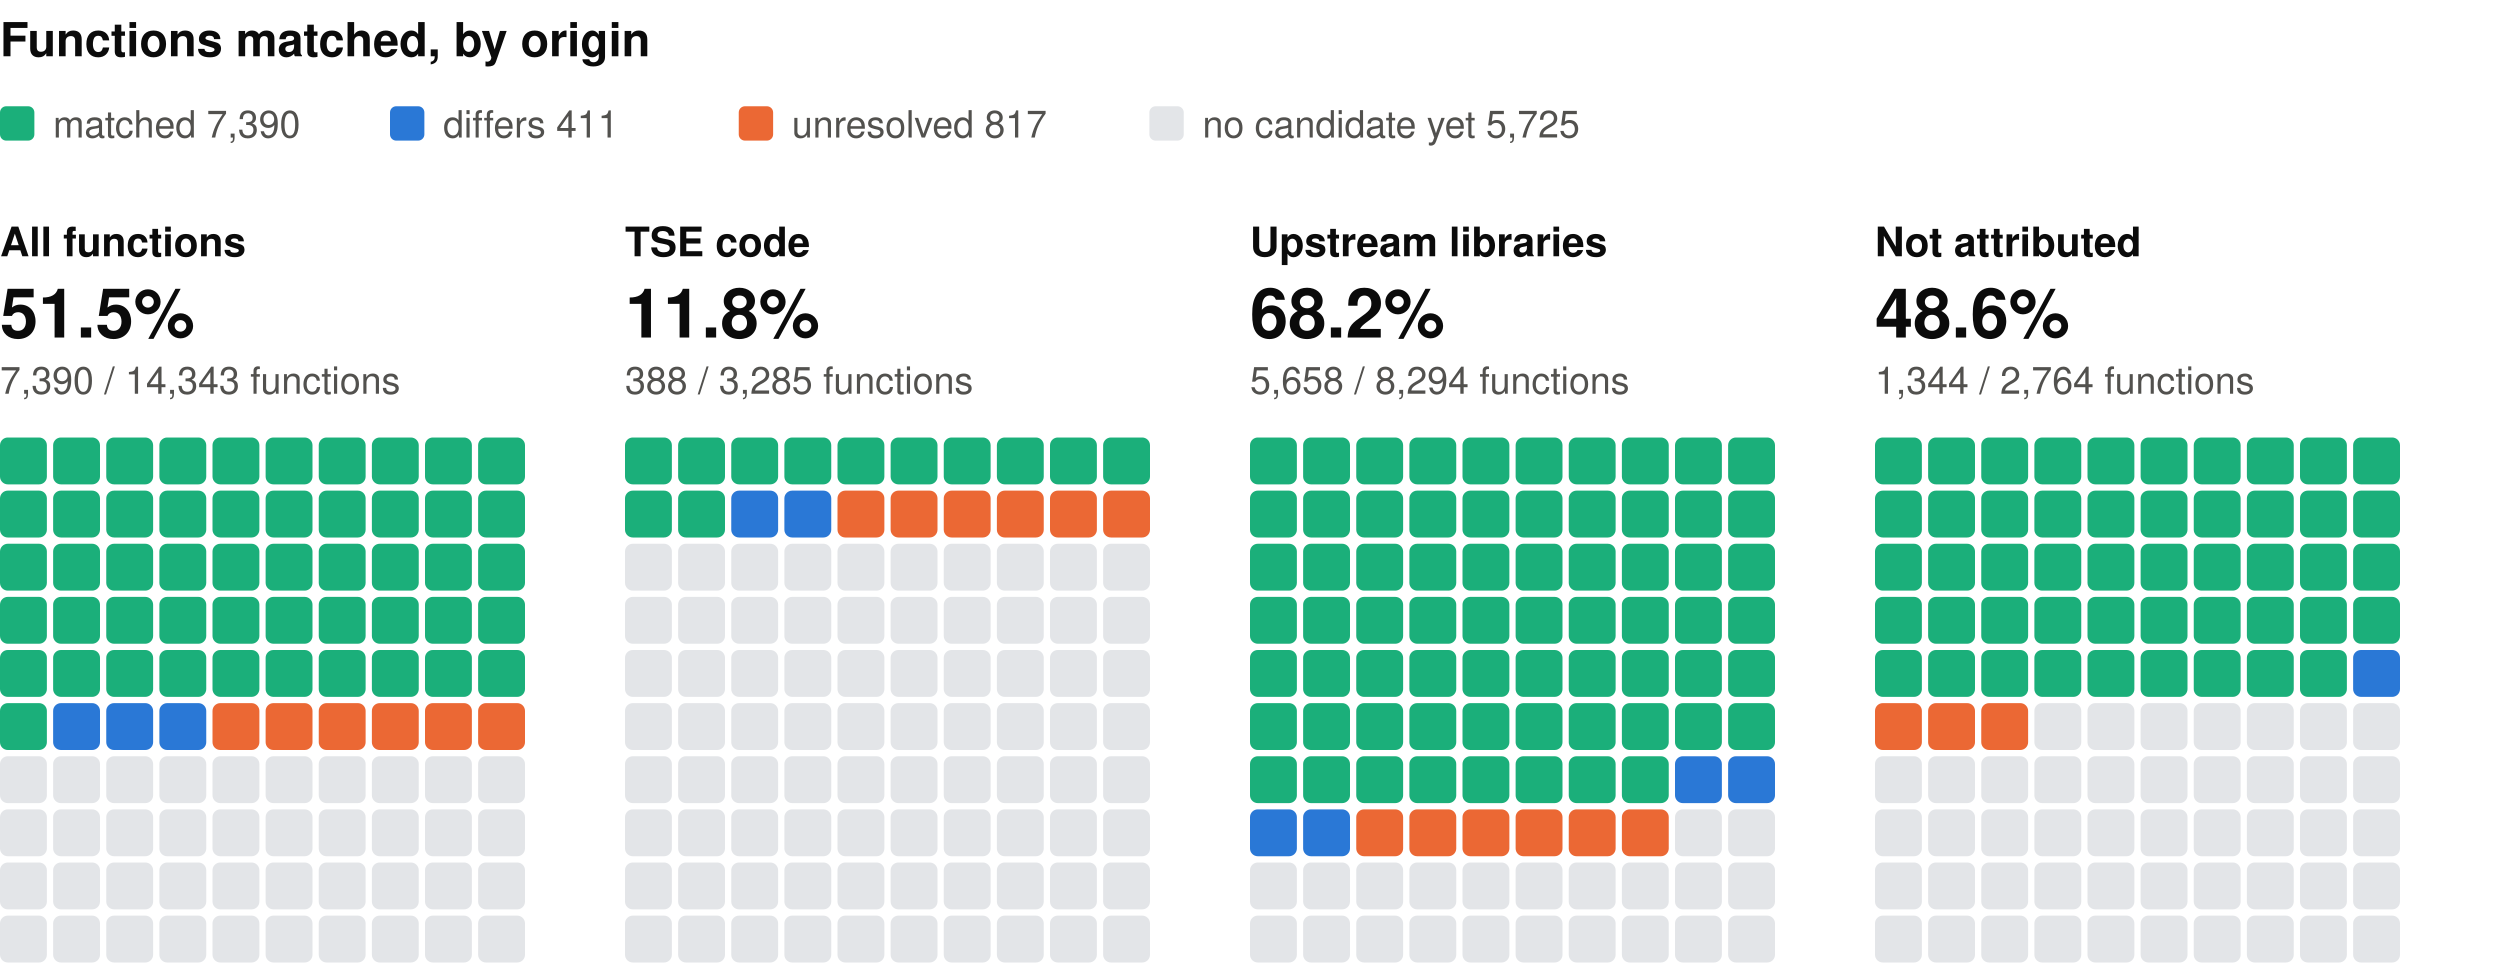
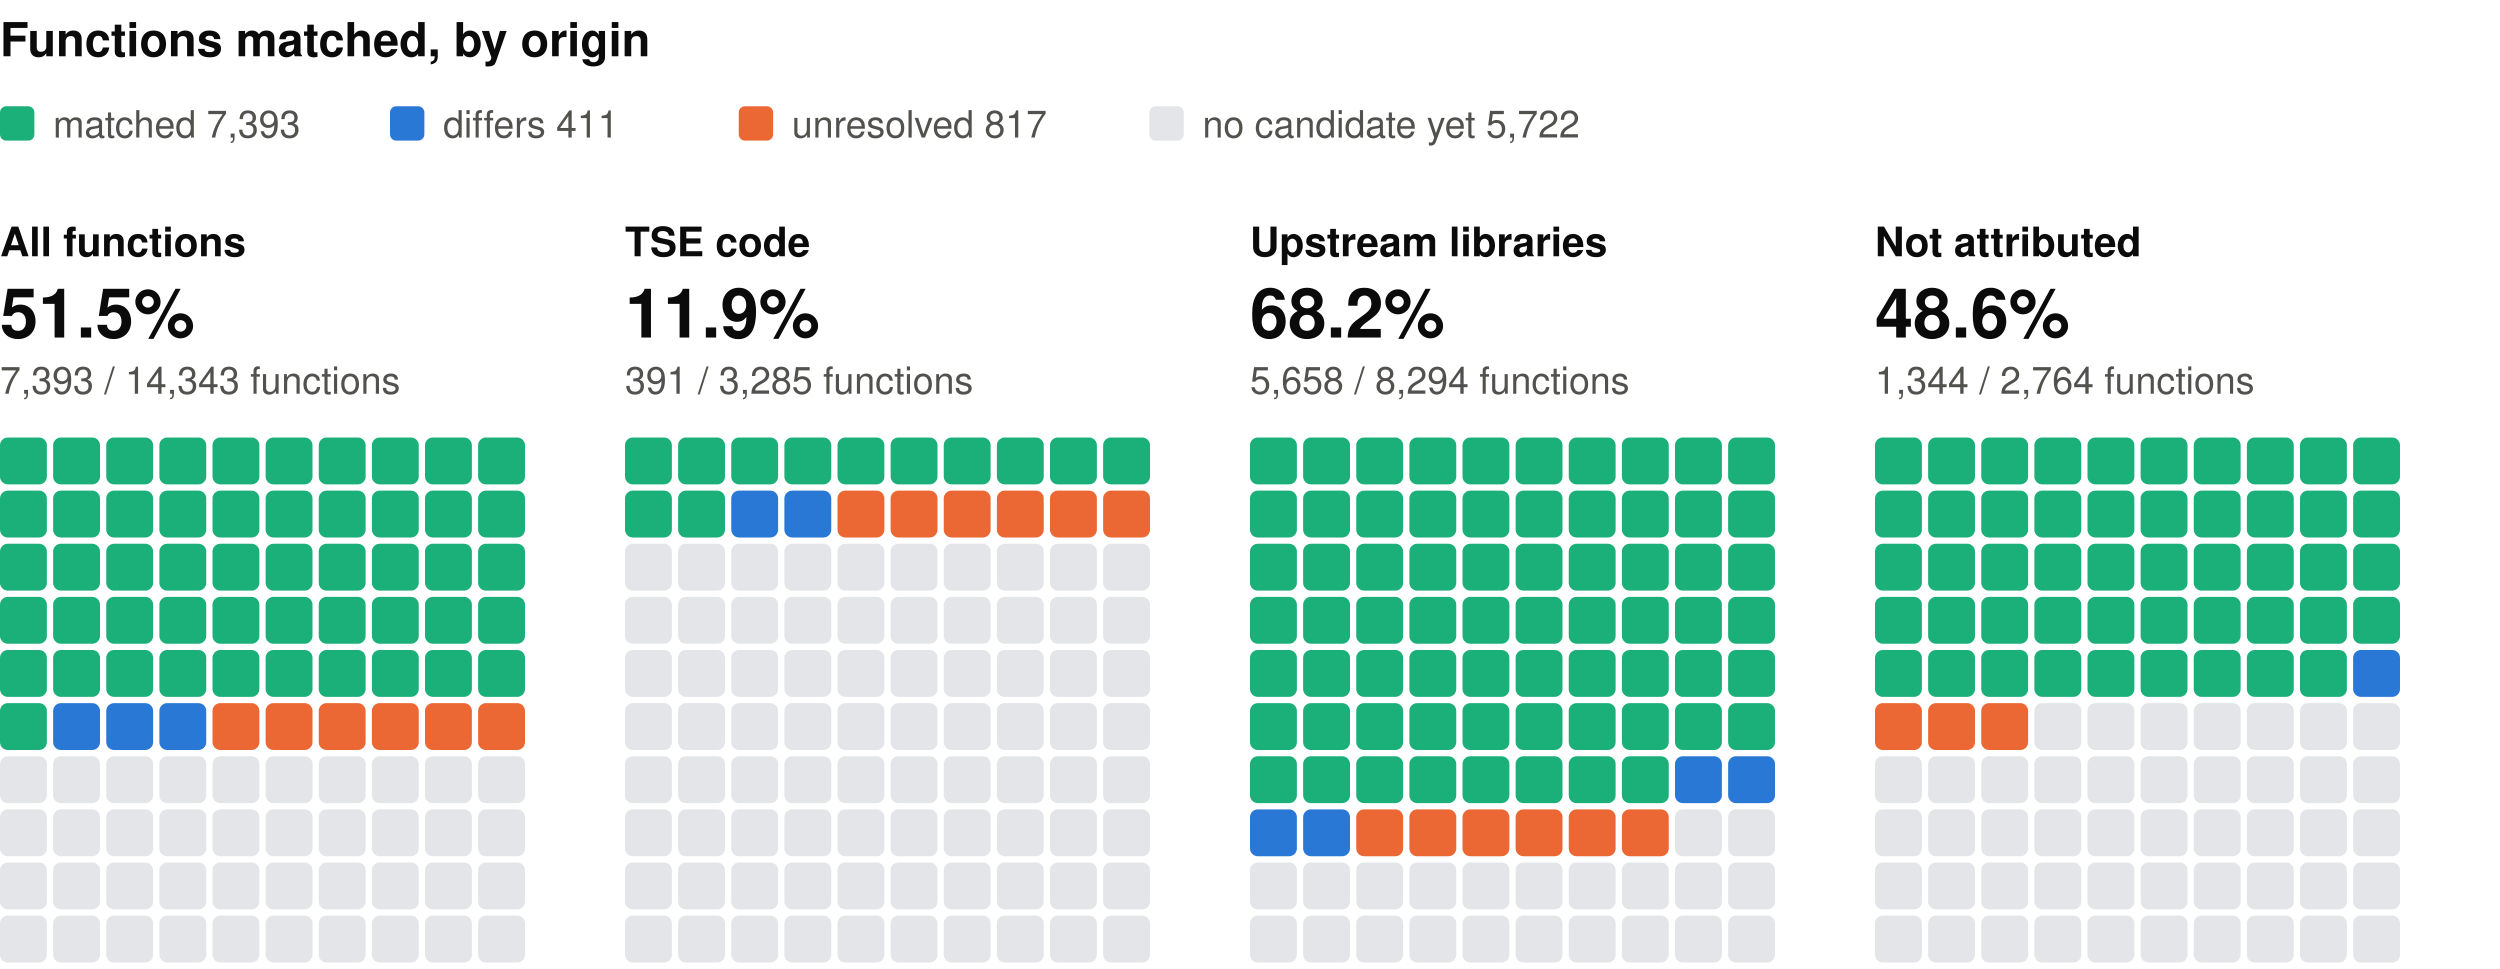
<svg xmlns="http://www.w3.org/2000/svg" width="800" height="310" viewBox="0 0 800 310" role="img" aria-label="Functions matched, by origin: one square per percent, coloured by verdict" font-family="system-ui, -apple-system, 'Segoe UI', Helvetica, Arial, sans-serif">
  <text x="0" y="18" font-size="15" fill="#0b0b0b" font-weight="600">Functions matched, by origin</text>
  <rect x="0" y="34" width="11" height="11" rx="2" fill="#1baf7a" />
-   <text x="17" y="44" font-size="12" fill="#52514e">matched 7,390</text>
+   <text x="17" y="44" font-size="12" fill="#52514e">matched 7,393</text>
  <rect x="124.8" y="34" width="11" height="11" rx="2" fill="#2a78d6" />
  <text x="141.8" y="44" font-size="12" fill="#52514e">differs 411</text>
  <rect x="236.4" y="34" width="11" height="11" rx="2" fill="#eb6834" />
  <text x="253.4" y="44" font-size="12" fill="#52514e">unresolved 817</text>
  <rect x="367.8" y="34" width="11" height="11" rx="2" fill="#e3e5e8" />
-   <text x="384.8" y="44" font-size="12" fill="#52514e">no candidate yet 5,725</text>
+   <text x="384.8" y="44" font-size="12" fill="#52514e">no candidate yet 5,722</text>
  <text x="0" y="82" font-size="13" fill="#0b0b0b" font-weight="600">All functions</text>
  <text x="0" y="108" font-size="22" fill="#0b0b0b" font-weight="600">51.5%</text>
-   <text x="0" y="126" font-size="12" fill="#52514e">7,390 / 14,343 functions</text>
+   <text x="0" y="126" font-size="12" fill="#52514e">7,393 / 14,343 functions</text>
  <rect x="0" y="140" width="15" height="15" rx="2.5" fill="#1baf7a" />
  <rect x="17" y="140" width="15" height="15" rx="2.5" fill="#1baf7a" />
  <rect x="34" y="140" width="15" height="15" rx="2.5" fill="#1baf7a" />
  <rect x="51" y="140" width="15" height="15" rx="2.5" fill="#1baf7a" />
  <rect x="68" y="140" width="15" height="15" rx="2.5" fill="#1baf7a" />
  <rect x="85" y="140" width="15" height="15" rx="2.5" fill="#1baf7a" />
  <rect x="102" y="140" width="15" height="15" rx="2.5" fill="#1baf7a" />
  <rect x="119" y="140" width="15" height="15" rx="2.5" fill="#1baf7a" />
  <rect x="136" y="140" width="15" height="15" rx="2.5" fill="#1baf7a" />
  <rect x="153" y="140" width="15" height="15" rx="2.5" fill="#1baf7a" />
  <rect x="0" y="157" width="15" height="15" rx="2.5" fill="#1baf7a" />
  <rect x="17" y="157" width="15" height="15" rx="2.5" fill="#1baf7a" />
  <rect x="34" y="157" width="15" height="15" rx="2.5" fill="#1baf7a" />
  <rect x="51" y="157" width="15" height="15" rx="2.5" fill="#1baf7a" />
  <rect x="68" y="157" width="15" height="15" rx="2.5" fill="#1baf7a" />
  <rect x="85" y="157" width="15" height="15" rx="2.5" fill="#1baf7a" />
  <rect x="102" y="157" width="15" height="15" rx="2.5" fill="#1baf7a" />
  <rect x="119" y="157" width="15" height="15" rx="2.5" fill="#1baf7a" />
  <rect x="136" y="157" width="15" height="15" rx="2.5" fill="#1baf7a" />
  <rect x="153" y="157" width="15" height="15" rx="2.5" fill="#1baf7a" />
  <rect x="0" y="174" width="15" height="15" rx="2.5" fill="#1baf7a" />
  <rect x="17" y="174" width="15" height="15" rx="2.5" fill="#1baf7a" />
  <rect x="34" y="174" width="15" height="15" rx="2.5" fill="#1baf7a" />
  <rect x="51" y="174" width="15" height="15" rx="2.5" fill="#1baf7a" />
  <rect x="68" y="174" width="15" height="15" rx="2.5" fill="#1baf7a" />
  <rect x="85" y="174" width="15" height="15" rx="2.5" fill="#1baf7a" />
  <rect x="102" y="174" width="15" height="15" rx="2.5" fill="#1baf7a" />
  <rect x="119" y="174" width="15" height="15" rx="2.5" fill="#1baf7a" />
  <rect x="136" y="174" width="15" height="15" rx="2.5" fill="#1baf7a" />
  <rect x="153" y="174" width="15" height="15" rx="2.5" fill="#1baf7a" />
  <rect x="0" y="191" width="15" height="15" rx="2.5" fill="#1baf7a" />
  <rect x="17" y="191" width="15" height="15" rx="2.5" fill="#1baf7a" />
  <rect x="34" y="191" width="15" height="15" rx="2.5" fill="#1baf7a" />
  <rect x="51" y="191" width="15" height="15" rx="2.5" fill="#1baf7a" />
  <rect x="68" y="191" width="15" height="15" rx="2.5" fill="#1baf7a" />
  <rect x="85" y="191" width="15" height="15" rx="2.5" fill="#1baf7a" />
  <rect x="102" y="191" width="15" height="15" rx="2.5" fill="#1baf7a" />
  <rect x="119" y="191" width="15" height="15" rx="2.5" fill="#1baf7a" />
  <rect x="136" y="191" width="15" height="15" rx="2.5" fill="#1baf7a" />
  <rect x="153" y="191" width="15" height="15" rx="2.5" fill="#1baf7a" />
  <rect x="0" y="208" width="15" height="15" rx="2.5" fill="#1baf7a" />
  <rect x="17" y="208" width="15" height="15" rx="2.5" fill="#1baf7a" />
  <rect x="34" y="208" width="15" height="15" rx="2.5" fill="#1baf7a" />
  <rect x="51" y="208" width="15" height="15" rx="2.5" fill="#1baf7a" />
  <rect x="68" y="208" width="15" height="15" rx="2.5" fill="#1baf7a" />
  <rect x="85" y="208" width="15" height="15" rx="2.5" fill="#1baf7a" />
  <rect x="102" y="208" width="15" height="15" rx="2.5" fill="#1baf7a" />
  <rect x="119" y="208" width="15" height="15" rx="2.5" fill="#1baf7a" />
  <rect x="136" y="208" width="15" height="15" rx="2.5" fill="#1baf7a" />
  <rect x="153" y="208" width="15" height="15" rx="2.5" fill="#1baf7a" />
  <rect x="0" y="225" width="15" height="15" rx="2.5" fill="#1baf7a" />
  <rect x="17" y="225" width="15" height="15" rx="2.5" fill="#2a78d6" />
  <rect x="34" y="225" width="15" height="15" rx="2.5" fill="#2a78d6" />
  <rect x="51" y="225" width="15" height="15" rx="2.5" fill="#2a78d6" />
  <rect x="68" y="225" width="15" height="15" rx="2.5" fill="#eb6834" />
  <rect x="85" y="225" width="15" height="15" rx="2.5" fill="#eb6834" />
  <rect x="102" y="225" width="15" height="15" rx="2.5" fill="#eb6834" />
  <rect x="119" y="225" width="15" height="15" rx="2.5" fill="#eb6834" />
  <rect x="136" y="225" width="15" height="15" rx="2.5" fill="#eb6834" />
  <rect x="153" y="225" width="15" height="15" rx="2.5" fill="#eb6834" />
  <rect x="0" y="242" width="15" height="15" rx="2.5" fill="#e3e5e8" />
  <rect x="17" y="242" width="15" height="15" rx="2.5" fill="#e3e5e8" />
  <rect x="34" y="242" width="15" height="15" rx="2.5" fill="#e3e5e8" />
  <rect x="51" y="242" width="15" height="15" rx="2.5" fill="#e3e5e8" />
  <rect x="68" y="242" width="15" height="15" rx="2.5" fill="#e3e5e8" />
  <rect x="85" y="242" width="15" height="15" rx="2.5" fill="#e3e5e8" />
  <rect x="102" y="242" width="15" height="15" rx="2.5" fill="#e3e5e8" />
  <rect x="119" y="242" width="15" height="15" rx="2.5" fill="#e3e5e8" />
  <rect x="136" y="242" width="15" height="15" rx="2.5" fill="#e3e5e8" />
  <rect x="153" y="242" width="15" height="15" rx="2.5" fill="#e3e5e8" />
  <rect x="0" y="259" width="15" height="15" rx="2.5" fill="#e3e5e8" />
  <rect x="17" y="259" width="15" height="15" rx="2.5" fill="#e3e5e8" />
  <rect x="34" y="259" width="15" height="15" rx="2.5" fill="#e3e5e8" />
  <rect x="51" y="259" width="15" height="15" rx="2.5" fill="#e3e5e8" />
  <rect x="68" y="259" width="15" height="15" rx="2.5" fill="#e3e5e8" />
  <rect x="85" y="259" width="15" height="15" rx="2.5" fill="#e3e5e8" />
  <rect x="102" y="259" width="15" height="15" rx="2.5" fill="#e3e5e8" />
  <rect x="119" y="259" width="15" height="15" rx="2.5" fill="#e3e5e8" />
  <rect x="136" y="259" width="15" height="15" rx="2.5" fill="#e3e5e8" />
  <rect x="153" y="259" width="15" height="15" rx="2.5" fill="#e3e5e8" />
  <rect x="0" y="276" width="15" height="15" rx="2.5" fill="#e3e5e8" />
  <rect x="17" y="276" width="15" height="15" rx="2.5" fill="#e3e5e8" />
  <rect x="34" y="276" width="15" height="15" rx="2.5" fill="#e3e5e8" />
  <rect x="51" y="276" width="15" height="15" rx="2.5" fill="#e3e5e8" />
  <rect x="68" y="276" width="15" height="15" rx="2.5" fill="#e3e5e8" />
  <rect x="85" y="276" width="15" height="15" rx="2.5" fill="#e3e5e8" />
  <rect x="102" y="276" width="15" height="15" rx="2.5" fill="#e3e5e8" />
  <rect x="119" y="276" width="15" height="15" rx="2.5" fill="#e3e5e8" />
  <rect x="136" y="276" width="15" height="15" rx="2.5" fill="#e3e5e8" />
  <rect x="153" y="276" width="15" height="15" rx="2.5" fill="#e3e5e8" />
  <rect x="0" y="293" width="15" height="15" rx="2.5" fill="#e3e5e8" />
  <rect x="17" y="293" width="15" height="15" rx="2.5" fill="#e3e5e8" />
  <rect x="34" y="293" width="15" height="15" rx="2.5" fill="#e3e5e8" />
  <rect x="51" y="293" width="15" height="15" rx="2.5" fill="#e3e5e8" />
  <rect x="68" y="293" width="15" height="15" rx="2.5" fill="#e3e5e8" />
  <rect x="85" y="293" width="15" height="15" rx="2.5" fill="#e3e5e8" />
  <rect x="102" y="293" width="15" height="15" rx="2.5" fill="#e3e5e8" />
  <rect x="119" y="293" width="15" height="15" rx="2.5" fill="#e3e5e8" />
  <rect x="136" y="293" width="15" height="15" rx="2.5" fill="#e3e5e8" />
  <rect x="153" y="293" width="15" height="15" rx="2.5" fill="#e3e5e8" />
  <text x="200" y="82" font-size="13" fill="#0b0b0b" font-weight="600">TSE code</text>
-   <text x="200" y="108" font-size="22" fill="#0b0b0b" font-weight="600">11.8%</text>
-   <text x="200" y="126" font-size="12" fill="#52514e">388 / 3,285 functions</text>
+   <text x="200" y="108" font-size="22" fill="#0b0b0b" font-weight="600">11.9%</text>
+   <text x="200" y="126" font-size="12" fill="#52514e">391 / 3,285 functions</text>
  <rect x="200" y="140" width="15" height="15" rx="2.5" fill="#1baf7a" />
  <rect x="217" y="140" width="15" height="15" rx="2.5" fill="#1baf7a" />
  <rect x="234" y="140" width="15" height="15" rx="2.5" fill="#1baf7a" />
  <rect x="251" y="140" width="15" height="15" rx="2.5" fill="#1baf7a" />
  <rect x="268" y="140" width="15" height="15" rx="2.5" fill="#1baf7a" />
  <rect x="285" y="140" width="15" height="15" rx="2.5" fill="#1baf7a" />
  <rect x="302" y="140" width="15" height="15" rx="2.5" fill="#1baf7a" />
  <rect x="319" y="140" width="15" height="15" rx="2.5" fill="#1baf7a" />
  <rect x="336" y="140" width="15" height="15" rx="2.5" fill="#1baf7a" />
  <rect x="353" y="140" width="15" height="15" rx="2.5" fill="#1baf7a" />
  <rect x="200" y="157" width="15" height="15" rx="2.5" fill="#1baf7a" />
  <rect x="217" y="157" width="15" height="15" rx="2.5" fill="#1baf7a" />
  <rect x="234" y="157" width="15" height="15" rx="2.5" fill="#2a78d6" />
  <rect x="251" y="157" width="15" height="15" rx="2.5" fill="#2a78d6" />
  <rect x="268" y="157" width="15" height="15" rx="2.5" fill="#eb6834" />
  <rect x="285" y="157" width="15" height="15" rx="2.5" fill="#eb6834" />
  <rect x="302" y="157" width="15" height="15" rx="2.5" fill="#eb6834" />
  <rect x="319" y="157" width="15" height="15" rx="2.5" fill="#eb6834" />
  <rect x="336" y="157" width="15" height="15" rx="2.5" fill="#eb6834" />
  <rect x="353" y="157" width="15" height="15" rx="2.5" fill="#eb6834" />
  <rect x="200" y="174" width="15" height="15" rx="2.5" fill="#e3e5e8" />
  <rect x="217" y="174" width="15" height="15" rx="2.5" fill="#e3e5e8" />
  <rect x="234" y="174" width="15" height="15" rx="2.5" fill="#e3e5e8" />
  <rect x="251" y="174" width="15" height="15" rx="2.5" fill="#e3e5e8" />
  <rect x="268" y="174" width="15" height="15" rx="2.5" fill="#e3e5e8" />
  <rect x="285" y="174" width="15" height="15" rx="2.5" fill="#e3e5e8" />
  <rect x="302" y="174" width="15" height="15" rx="2.5" fill="#e3e5e8" />
  <rect x="319" y="174" width="15" height="15" rx="2.5" fill="#e3e5e8" />
  <rect x="336" y="174" width="15" height="15" rx="2.5" fill="#e3e5e8" />
  <rect x="353" y="174" width="15" height="15" rx="2.5" fill="#e3e5e8" />
  <rect x="200" y="191" width="15" height="15" rx="2.5" fill="#e3e5e8" />
  <rect x="217" y="191" width="15" height="15" rx="2.5" fill="#e3e5e8" />
  <rect x="234" y="191" width="15" height="15" rx="2.5" fill="#e3e5e8" />
  <rect x="251" y="191" width="15" height="15" rx="2.5" fill="#e3e5e8" />
  <rect x="268" y="191" width="15" height="15" rx="2.5" fill="#e3e5e8" />
  <rect x="285" y="191" width="15" height="15" rx="2.5" fill="#e3e5e8" />
  <rect x="302" y="191" width="15" height="15" rx="2.5" fill="#e3e5e8" />
  <rect x="319" y="191" width="15" height="15" rx="2.5" fill="#e3e5e8" />
  <rect x="336" y="191" width="15" height="15" rx="2.5" fill="#e3e5e8" />
  <rect x="353" y="191" width="15" height="15" rx="2.5" fill="#e3e5e8" />
  <rect x="200" y="208" width="15" height="15" rx="2.5" fill="#e3e5e8" />
  <rect x="217" y="208" width="15" height="15" rx="2.5" fill="#e3e5e8" />
  <rect x="234" y="208" width="15" height="15" rx="2.5" fill="#e3e5e8" />
  <rect x="251" y="208" width="15" height="15" rx="2.5" fill="#e3e5e8" />
  <rect x="268" y="208" width="15" height="15" rx="2.5" fill="#e3e5e8" />
  <rect x="285" y="208" width="15" height="15" rx="2.5" fill="#e3e5e8" />
  <rect x="302" y="208" width="15" height="15" rx="2.5" fill="#e3e5e8" />
  <rect x="319" y="208" width="15" height="15" rx="2.5" fill="#e3e5e8" />
  <rect x="336" y="208" width="15" height="15" rx="2.5" fill="#e3e5e8" />
  <rect x="353" y="208" width="15" height="15" rx="2.5" fill="#e3e5e8" />
  <rect x="200" y="225" width="15" height="15" rx="2.5" fill="#e3e5e8" />
  <rect x="217" y="225" width="15" height="15" rx="2.5" fill="#e3e5e8" />
  <rect x="234" y="225" width="15" height="15" rx="2.5" fill="#e3e5e8" />
  <rect x="251" y="225" width="15" height="15" rx="2.5" fill="#e3e5e8" />
  <rect x="268" y="225" width="15" height="15" rx="2.5" fill="#e3e5e8" />
  <rect x="285" y="225" width="15" height="15" rx="2.5" fill="#e3e5e8" />
  <rect x="302" y="225" width="15" height="15" rx="2.5" fill="#e3e5e8" />
  <rect x="319" y="225" width="15" height="15" rx="2.5" fill="#e3e5e8" />
  <rect x="336" y="225" width="15" height="15" rx="2.5" fill="#e3e5e8" />
  <rect x="353" y="225" width="15" height="15" rx="2.5" fill="#e3e5e8" />
  <rect x="200" y="242" width="15" height="15" rx="2.5" fill="#e3e5e8" />
  <rect x="217" y="242" width="15" height="15" rx="2.5" fill="#e3e5e8" />
  <rect x="234" y="242" width="15" height="15" rx="2.5" fill="#e3e5e8" />
  <rect x="251" y="242" width="15" height="15" rx="2.5" fill="#e3e5e8" />
  <rect x="268" y="242" width="15" height="15" rx="2.5" fill="#e3e5e8" />
  <rect x="285" y="242" width="15" height="15" rx="2.5" fill="#e3e5e8" />
  <rect x="302" y="242" width="15" height="15" rx="2.5" fill="#e3e5e8" />
  <rect x="319" y="242" width="15" height="15" rx="2.5" fill="#e3e5e8" />
  <rect x="336" y="242" width="15" height="15" rx="2.5" fill="#e3e5e8" />
  <rect x="353" y="242" width="15" height="15" rx="2.5" fill="#e3e5e8" />
  <rect x="200" y="259" width="15" height="15" rx="2.5" fill="#e3e5e8" />
  <rect x="217" y="259" width="15" height="15" rx="2.5" fill="#e3e5e8" />
  <rect x="234" y="259" width="15" height="15" rx="2.5" fill="#e3e5e8" />
  <rect x="251" y="259" width="15" height="15" rx="2.5" fill="#e3e5e8" />
  <rect x="268" y="259" width="15" height="15" rx="2.5" fill="#e3e5e8" />
  <rect x="285" y="259" width="15" height="15" rx="2.5" fill="#e3e5e8" />
  <rect x="302" y="259" width="15" height="15" rx="2.5" fill="#e3e5e8" />
  <rect x="319" y="259" width="15" height="15" rx="2.5" fill="#e3e5e8" />
  <rect x="336" y="259" width="15" height="15" rx="2.5" fill="#e3e5e8" />
  <rect x="353" y="259" width="15" height="15" rx="2.5" fill="#e3e5e8" />
  <rect x="200" y="276" width="15" height="15" rx="2.5" fill="#e3e5e8" />
  <rect x="217" y="276" width="15" height="15" rx="2.5" fill="#e3e5e8" />
  <rect x="234" y="276" width="15" height="15" rx="2.5" fill="#e3e5e8" />
  <rect x="251" y="276" width="15" height="15" rx="2.5" fill="#e3e5e8" />
  <rect x="268" y="276" width="15" height="15" rx="2.5" fill="#e3e5e8" />
  <rect x="285" y="276" width="15" height="15" rx="2.5" fill="#e3e5e8" />
  <rect x="302" y="276" width="15" height="15" rx="2.5" fill="#e3e5e8" />
  <rect x="319" y="276" width="15" height="15" rx="2.5" fill="#e3e5e8" />
  <rect x="336" y="276" width="15" height="15" rx="2.5" fill="#e3e5e8" />
  <rect x="353" y="276" width="15" height="15" rx="2.5" fill="#e3e5e8" />
  <rect x="200" y="293" width="15" height="15" rx="2.5" fill="#e3e5e8" />
  <rect x="217" y="293" width="15" height="15" rx="2.5" fill="#e3e5e8" />
  <rect x="234" y="293" width="15" height="15" rx="2.5" fill="#e3e5e8" />
  <rect x="251" y="293" width="15" height="15" rx="2.5" fill="#e3e5e8" />
  <rect x="268" y="293" width="15" height="15" rx="2.5" fill="#e3e5e8" />
  <rect x="285" y="293" width="15" height="15" rx="2.5" fill="#e3e5e8" />
  <rect x="302" y="293" width="15" height="15" rx="2.5" fill="#e3e5e8" />
  <rect x="319" y="293" width="15" height="15" rx="2.5" fill="#e3e5e8" />
  <rect x="336" y="293" width="15" height="15" rx="2.5" fill="#e3e5e8" />
  <rect x="353" y="293" width="15" height="15" rx="2.5" fill="#e3e5e8" />
  <text x="400" y="82" font-size="13" fill="#0b0b0b" font-weight="600">Upstream libraries</text>
  <text x="400" y="108" font-size="22" fill="#0b0b0b" font-weight="600">68.2%</text>
  <text x="400" y="126" font-size="12" fill="#52514e">5,658 / 8,294 functions</text>
  <rect x="400" y="140" width="15" height="15" rx="2.5" fill="#1baf7a" />
  <rect x="417" y="140" width="15" height="15" rx="2.5" fill="#1baf7a" />
  <rect x="434" y="140" width="15" height="15" rx="2.5" fill="#1baf7a" />
  <rect x="451" y="140" width="15" height="15" rx="2.5" fill="#1baf7a" />
  <rect x="468" y="140" width="15" height="15" rx="2.5" fill="#1baf7a" />
  <rect x="485" y="140" width="15" height="15" rx="2.5" fill="#1baf7a" />
  <rect x="502" y="140" width="15" height="15" rx="2.5" fill="#1baf7a" />
  <rect x="519" y="140" width="15" height="15" rx="2.5" fill="#1baf7a" />
  <rect x="536" y="140" width="15" height="15" rx="2.5" fill="#1baf7a" />
  <rect x="553" y="140" width="15" height="15" rx="2.5" fill="#1baf7a" />
  <rect x="400" y="157" width="15" height="15" rx="2.5" fill="#1baf7a" />
  <rect x="417" y="157" width="15" height="15" rx="2.5" fill="#1baf7a" />
  <rect x="434" y="157" width="15" height="15" rx="2.5" fill="#1baf7a" />
  <rect x="451" y="157" width="15" height="15" rx="2.5" fill="#1baf7a" />
  <rect x="468" y="157" width="15" height="15" rx="2.5" fill="#1baf7a" />
  <rect x="485" y="157" width="15" height="15" rx="2.5" fill="#1baf7a" />
  <rect x="502" y="157" width="15" height="15" rx="2.5" fill="#1baf7a" />
  <rect x="519" y="157" width="15" height="15" rx="2.5" fill="#1baf7a" />
  <rect x="536" y="157" width="15" height="15" rx="2.5" fill="#1baf7a" />
  <rect x="553" y="157" width="15" height="15" rx="2.5" fill="#1baf7a" />
  <rect x="400" y="174" width="15" height="15" rx="2.5" fill="#1baf7a" />
  <rect x="417" y="174" width="15" height="15" rx="2.5" fill="#1baf7a" />
  <rect x="434" y="174" width="15" height="15" rx="2.5" fill="#1baf7a" />
  <rect x="451" y="174" width="15" height="15" rx="2.5" fill="#1baf7a" />
  <rect x="468" y="174" width="15" height="15" rx="2.5" fill="#1baf7a" />
  <rect x="485" y="174" width="15" height="15" rx="2.5" fill="#1baf7a" />
  <rect x="502" y="174" width="15" height="15" rx="2.5" fill="#1baf7a" />
  <rect x="519" y="174" width="15" height="15" rx="2.5" fill="#1baf7a" />
  <rect x="536" y="174" width="15" height="15" rx="2.5" fill="#1baf7a" />
  <rect x="553" y="174" width="15" height="15" rx="2.5" fill="#1baf7a" />
  <rect x="400" y="191" width="15" height="15" rx="2.5" fill="#1baf7a" />
  <rect x="417" y="191" width="15" height="15" rx="2.5" fill="#1baf7a" />
  <rect x="434" y="191" width="15" height="15" rx="2.5" fill="#1baf7a" />
  <rect x="451" y="191" width="15" height="15" rx="2.5" fill="#1baf7a" />
  <rect x="468" y="191" width="15" height="15" rx="2.5" fill="#1baf7a" />
  <rect x="485" y="191" width="15" height="15" rx="2.5" fill="#1baf7a" />
  <rect x="502" y="191" width="15" height="15" rx="2.5" fill="#1baf7a" />
  <rect x="519" y="191" width="15" height="15" rx="2.5" fill="#1baf7a" />
  <rect x="536" y="191" width="15" height="15" rx="2.5" fill="#1baf7a" />
  <rect x="553" y="191" width="15" height="15" rx="2.5" fill="#1baf7a" />
  <rect x="400" y="208" width="15" height="15" rx="2.5" fill="#1baf7a" />
  <rect x="417" y="208" width="15" height="15" rx="2.5" fill="#1baf7a" />
  <rect x="434" y="208" width="15" height="15" rx="2.5" fill="#1baf7a" />
  <rect x="451" y="208" width="15" height="15" rx="2.5" fill="#1baf7a" />
  <rect x="468" y="208" width="15" height="15" rx="2.5" fill="#1baf7a" />
  <rect x="485" y="208" width="15" height="15" rx="2.5" fill="#1baf7a" />
  <rect x="502" y="208" width="15" height="15" rx="2.5" fill="#1baf7a" />
  <rect x="519" y="208" width="15" height="15" rx="2.5" fill="#1baf7a" />
  <rect x="536" y="208" width="15" height="15" rx="2.5" fill="#1baf7a" />
  <rect x="553" y="208" width="15" height="15" rx="2.5" fill="#1baf7a" />
  <rect x="400" y="225" width="15" height="15" rx="2.5" fill="#1baf7a" />
  <rect x="417" y="225" width="15" height="15" rx="2.5" fill="#1baf7a" />
  <rect x="434" y="225" width="15" height="15" rx="2.5" fill="#1baf7a" />
  <rect x="451" y="225" width="15" height="15" rx="2.5" fill="#1baf7a" />
  <rect x="468" y="225" width="15" height="15" rx="2.5" fill="#1baf7a" />
  <rect x="485" y="225" width="15" height="15" rx="2.5" fill="#1baf7a" />
  <rect x="502" y="225" width="15" height="15" rx="2.5" fill="#1baf7a" />
  <rect x="519" y="225" width="15" height="15" rx="2.5" fill="#1baf7a" />
  <rect x="536" y="225" width="15" height="15" rx="2.5" fill="#1baf7a" />
  <rect x="553" y="225" width="15" height="15" rx="2.5" fill="#1baf7a" />
  <rect x="400" y="242" width="15" height="15" rx="2.5" fill="#1baf7a" />
  <rect x="417" y="242" width="15" height="15" rx="2.5" fill="#1baf7a" />
  <rect x="434" y="242" width="15" height="15" rx="2.5" fill="#1baf7a" />
  <rect x="451" y="242" width="15" height="15" rx="2.5" fill="#1baf7a" />
  <rect x="468" y="242" width="15" height="15" rx="2.5" fill="#1baf7a" />
  <rect x="485" y="242" width="15" height="15" rx="2.5" fill="#1baf7a" />
  <rect x="502" y="242" width="15" height="15" rx="2.5" fill="#1baf7a" />
  <rect x="519" y="242" width="15" height="15" rx="2.5" fill="#1baf7a" />
  <rect x="536" y="242" width="15" height="15" rx="2.5" fill="#2a78d6" />
  <rect x="553" y="242" width="15" height="15" rx="2.5" fill="#2a78d6" />
  <rect x="400" y="259" width="15" height="15" rx="2.5" fill="#2a78d6" />
  <rect x="417" y="259" width="15" height="15" rx="2.5" fill="#2a78d6" />
  <rect x="434" y="259" width="15" height="15" rx="2.5" fill="#eb6834" />
  <rect x="451" y="259" width="15" height="15" rx="2.5" fill="#eb6834" />
  <rect x="468" y="259" width="15" height="15" rx="2.5" fill="#eb6834" />
  <rect x="485" y="259" width="15" height="15" rx="2.5" fill="#eb6834" />
  <rect x="502" y="259" width="15" height="15" rx="2.5" fill="#eb6834" />
  <rect x="519" y="259" width="15" height="15" rx="2.5" fill="#eb6834" />
  <rect x="536" y="259" width="15" height="15" rx="2.5" fill="#e3e5e8" />
  <rect x="553" y="259" width="15" height="15" rx="2.5" fill="#e3e5e8" />
  <rect x="400" y="276" width="15" height="15" rx="2.5" fill="#e3e5e8" />
  <rect x="417" y="276" width="15" height="15" rx="2.5" fill="#e3e5e8" />
  <rect x="434" y="276" width="15" height="15" rx="2.5" fill="#e3e5e8" />
  <rect x="451" y="276" width="15" height="15" rx="2.5" fill="#e3e5e8" />
  <rect x="468" y="276" width="15" height="15" rx="2.5" fill="#e3e5e8" />
  <rect x="485" y="276" width="15" height="15" rx="2.5" fill="#e3e5e8" />
  <rect x="502" y="276" width="15" height="15" rx="2.5" fill="#e3e5e8" />
  <rect x="519" y="276" width="15" height="15" rx="2.5" fill="#e3e5e8" />
  <rect x="536" y="276" width="15" height="15" rx="2.5" fill="#e3e5e8" />
  <rect x="553" y="276" width="15" height="15" rx="2.5" fill="#e3e5e8" />
  <rect x="400" y="293" width="15" height="15" rx="2.5" fill="#e3e5e8" />
  <rect x="417" y="293" width="15" height="15" rx="2.5" fill="#e3e5e8" />
  <rect x="434" y="293" width="15" height="15" rx="2.5" fill="#e3e5e8" />
  <rect x="451" y="293" width="15" height="15" rx="2.5" fill="#e3e5e8" />
  <rect x="468" y="293" width="15" height="15" rx="2.5" fill="#e3e5e8" />
  <rect x="485" y="293" width="15" height="15" rx="2.5" fill="#e3e5e8" />
  <rect x="502" y="293" width="15" height="15" rx="2.5" fill="#e3e5e8" />
  <rect x="519" y="293" width="15" height="15" rx="2.5" fill="#e3e5e8" />
  <rect x="536" y="293" width="15" height="15" rx="2.5" fill="#e3e5e8" />
  <rect x="553" y="293" width="15" height="15" rx="2.5" fill="#e3e5e8" />
  <text x="600" y="82" font-size="13" fill="#0b0b0b" font-weight="600">Not attributed</text>
  <text x="600" y="108" font-size="22" fill="#0b0b0b" font-weight="600">48.6%</text>
  <text x="600" y="126" font-size="12" fill="#52514e">1,344 / 2,764 functions</text>
  <rect x="600" y="140" width="15" height="15" rx="2.5" fill="#1baf7a" />
  <rect x="617" y="140" width="15" height="15" rx="2.5" fill="#1baf7a" />
  <rect x="634" y="140" width="15" height="15" rx="2.5" fill="#1baf7a" />
  <rect x="651" y="140" width="15" height="15" rx="2.5" fill="#1baf7a" />
  <rect x="668" y="140" width="15" height="15" rx="2.5" fill="#1baf7a" />
  <rect x="685" y="140" width="15" height="15" rx="2.5" fill="#1baf7a" />
  <rect x="702" y="140" width="15" height="15" rx="2.5" fill="#1baf7a" />
  <rect x="719" y="140" width="15" height="15" rx="2.5" fill="#1baf7a" />
  <rect x="736" y="140" width="15" height="15" rx="2.5" fill="#1baf7a" />
  <rect x="753" y="140" width="15" height="15" rx="2.5" fill="#1baf7a" />
  <rect x="600" y="157" width="15" height="15" rx="2.5" fill="#1baf7a" />
  <rect x="617" y="157" width="15" height="15" rx="2.5" fill="#1baf7a" />
  <rect x="634" y="157" width="15" height="15" rx="2.5" fill="#1baf7a" />
  <rect x="651" y="157" width="15" height="15" rx="2.5" fill="#1baf7a" />
  <rect x="668" y="157" width="15" height="15" rx="2.5" fill="#1baf7a" />
  <rect x="685" y="157" width="15" height="15" rx="2.5" fill="#1baf7a" />
  <rect x="702" y="157" width="15" height="15" rx="2.5" fill="#1baf7a" />
  <rect x="719" y="157" width="15" height="15" rx="2.5" fill="#1baf7a" />
  <rect x="736" y="157" width="15" height="15" rx="2.5" fill="#1baf7a" />
  <rect x="753" y="157" width="15" height="15" rx="2.5" fill="#1baf7a" />
  <rect x="600" y="174" width="15" height="15" rx="2.5" fill="#1baf7a" />
  <rect x="617" y="174" width="15" height="15" rx="2.5" fill="#1baf7a" />
  <rect x="634" y="174" width="15" height="15" rx="2.5" fill="#1baf7a" />
  <rect x="651" y="174" width="15" height="15" rx="2.5" fill="#1baf7a" />
  <rect x="668" y="174" width="15" height="15" rx="2.5" fill="#1baf7a" />
  <rect x="685" y="174" width="15" height="15" rx="2.5" fill="#1baf7a" />
  <rect x="702" y="174" width="15" height="15" rx="2.5" fill="#1baf7a" />
  <rect x="719" y="174" width="15" height="15" rx="2.5" fill="#1baf7a" />
  <rect x="736" y="174" width="15" height="15" rx="2.5" fill="#1baf7a" />
  <rect x="753" y="174" width="15" height="15" rx="2.5" fill="#1baf7a" />
  <rect x="600" y="191" width="15" height="15" rx="2.5" fill="#1baf7a" />
  <rect x="617" y="191" width="15" height="15" rx="2.5" fill="#1baf7a" />
  <rect x="634" y="191" width="15" height="15" rx="2.5" fill="#1baf7a" />
  <rect x="651" y="191" width="15" height="15" rx="2.5" fill="#1baf7a" />
  <rect x="668" y="191" width="15" height="15" rx="2.5" fill="#1baf7a" />
  <rect x="685" y="191" width="15" height="15" rx="2.5" fill="#1baf7a" />
  <rect x="702" y="191" width="15" height="15" rx="2.5" fill="#1baf7a" />
  <rect x="719" y="191" width="15" height="15" rx="2.5" fill="#1baf7a" />
  <rect x="736" y="191" width="15" height="15" rx="2.5" fill="#1baf7a" />
  <rect x="753" y="191" width="15" height="15" rx="2.5" fill="#1baf7a" />
  <rect x="600" y="208" width="15" height="15" rx="2.5" fill="#1baf7a" />
  <rect x="617" y="208" width="15" height="15" rx="2.5" fill="#1baf7a" />
  <rect x="634" y="208" width="15" height="15" rx="2.5" fill="#1baf7a" />
  <rect x="651" y="208" width="15" height="15" rx="2.5" fill="#1baf7a" />
  <rect x="668" y="208" width="15" height="15" rx="2.5" fill="#1baf7a" />
  <rect x="685" y="208" width="15" height="15" rx="2.5" fill="#1baf7a" />
  <rect x="702" y="208" width="15" height="15" rx="2.5" fill="#1baf7a" />
  <rect x="719" y="208" width="15" height="15" rx="2.5" fill="#1baf7a" />
  <rect x="736" y="208" width="15" height="15" rx="2.5" fill="#1baf7a" />
  <rect x="753" y="208" width="15" height="15" rx="2.5" fill="#2a78d6" />
  <rect x="600" y="225" width="15" height="15" rx="2.5" fill="#eb6834" />
  <rect x="617" y="225" width="15" height="15" rx="2.5" fill="#eb6834" />
  <rect x="634" y="225" width="15" height="15" rx="2.5" fill="#eb6834" />
  <rect x="651" y="225" width="15" height="15" rx="2.5" fill="#e3e5e8" />
  <rect x="668" y="225" width="15" height="15" rx="2.5" fill="#e3e5e8" />
  <rect x="685" y="225" width="15" height="15" rx="2.5" fill="#e3e5e8" />
  <rect x="702" y="225" width="15" height="15" rx="2.5" fill="#e3e5e8" />
  <rect x="719" y="225" width="15" height="15" rx="2.5" fill="#e3e5e8" />
  <rect x="736" y="225" width="15" height="15" rx="2.5" fill="#e3e5e8" />
  <rect x="753" y="225" width="15" height="15" rx="2.5" fill="#e3e5e8" />
  <rect x="600" y="242" width="15" height="15" rx="2.5" fill="#e3e5e8" />
  <rect x="617" y="242" width="15" height="15" rx="2.5" fill="#e3e5e8" />
  <rect x="634" y="242" width="15" height="15" rx="2.5" fill="#e3e5e8" />
  <rect x="651" y="242" width="15" height="15" rx="2.5" fill="#e3e5e8" />
  <rect x="668" y="242" width="15" height="15" rx="2.5" fill="#e3e5e8" />
  <rect x="685" y="242" width="15" height="15" rx="2.5" fill="#e3e5e8" />
  <rect x="702" y="242" width="15" height="15" rx="2.5" fill="#e3e5e8" />
  <rect x="719" y="242" width="15" height="15" rx="2.5" fill="#e3e5e8" />
  <rect x="736" y="242" width="15" height="15" rx="2.5" fill="#e3e5e8" />
  <rect x="753" y="242" width="15" height="15" rx="2.5" fill="#e3e5e8" />
  <rect x="600" y="259" width="15" height="15" rx="2.5" fill="#e3e5e8" />
  <rect x="617" y="259" width="15" height="15" rx="2.5" fill="#e3e5e8" />
  <rect x="634" y="259" width="15" height="15" rx="2.5" fill="#e3e5e8" />
  <rect x="651" y="259" width="15" height="15" rx="2.5" fill="#e3e5e8" />
  <rect x="668" y="259" width="15" height="15" rx="2.5" fill="#e3e5e8" />
  <rect x="685" y="259" width="15" height="15" rx="2.5" fill="#e3e5e8" />
  <rect x="702" y="259" width="15" height="15" rx="2.5" fill="#e3e5e8" />
  <rect x="719" y="259" width="15" height="15" rx="2.5" fill="#e3e5e8" />
  <rect x="736" y="259" width="15" height="15" rx="2.5" fill="#e3e5e8" />
  <rect x="753" y="259" width="15" height="15" rx="2.5" fill="#e3e5e8" />
  <rect x="600" y="276" width="15" height="15" rx="2.5" fill="#e3e5e8" />
  <rect x="617" y="276" width="15" height="15" rx="2.5" fill="#e3e5e8" />
  <rect x="634" y="276" width="15" height="15" rx="2.5" fill="#e3e5e8" />
  <rect x="651" y="276" width="15" height="15" rx="2.5" fill="#e3e5e8" />
  <rect x="668" y="276" width="15" height="15" rx="2.5" fill="#e3e5e8" />
  <rect x="685" y="276" width="15" height="15" rx="2.5" fill="#e3e5e8" />
  <rect x="702" y="276" width="15" height="15" rx="2.5" fill="#e3e5e8" />
  <rect x="719" y="276" width="15" height="15" rx="2.5" fill="#e3e5e8" />
  <rect x="736" y="276" width="15" height="15" rx="2.5" fill="#e3e5e8" />
  <rect x="753" y="276" width="15" height="15" rx="2.5" fill="#e3e5e8" />
  <rect x="600" y="293" width="15" height="15" rx="2.5" fill="#e3e5e8" />
  <rect x="617" y="293" width="15" height="15" rx="2.5" fill="#e3e5e8" />
  <rect x="634" y="293" width="15" height="15" rx="2.5" fill="#e3e5e8" />
  <rect x="651" y="293" width="15" height="15" rx="2.5" fill="#e3e5e8" />
  <rect x="668" y="293" width="15" height="15" rx="2.5" fill="#e3e5e8" />
  <rect x="685" y="293" width="15" height="15" rx="2.5" fill="#e3e5e8" />
  <rect x="702" y="293" width="15" height="15" rx="2.5" fill="#e3e5e8" />
  <rect x="719" y="293" width="15" height="15" rx="2.5" fill="#e3e5e8" />
  <rect x="736" y="293" width="15" height="15" rx="2.5" fill="#e3e5e8" />
  <rect x="753" y="293" width="15" height="15" rx="2.5" fill="#e3e5e8" />
</svg>
